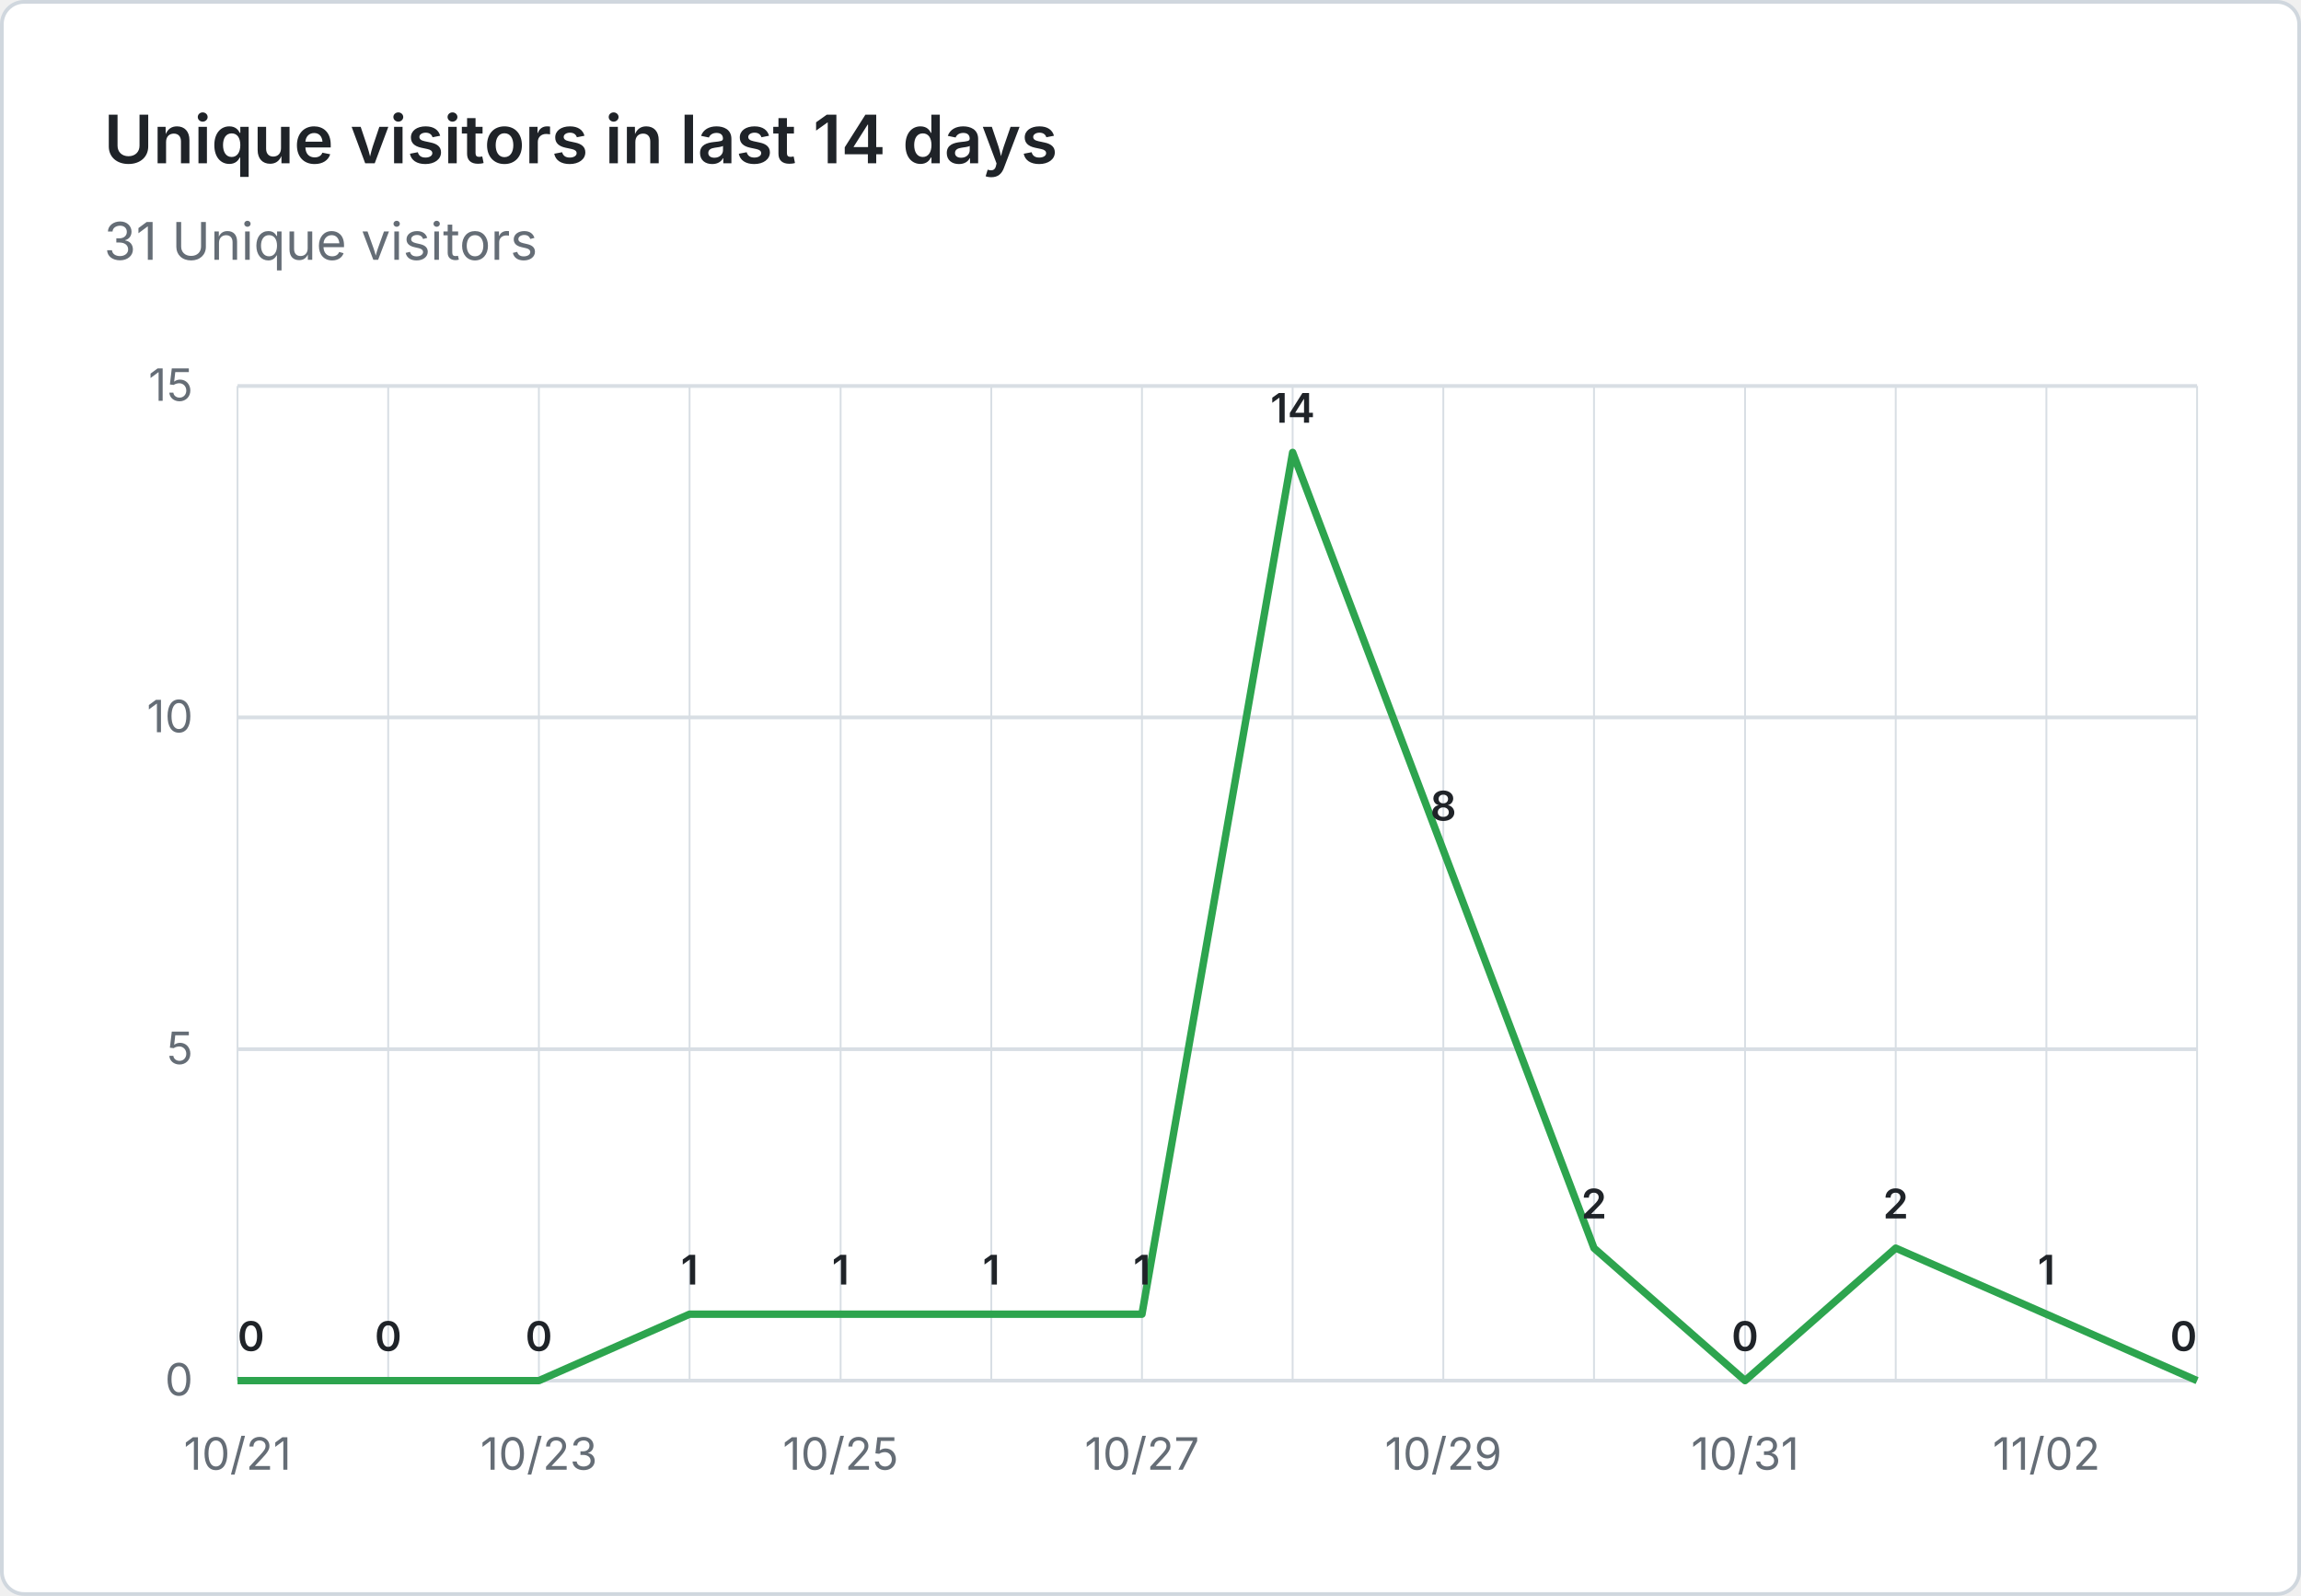
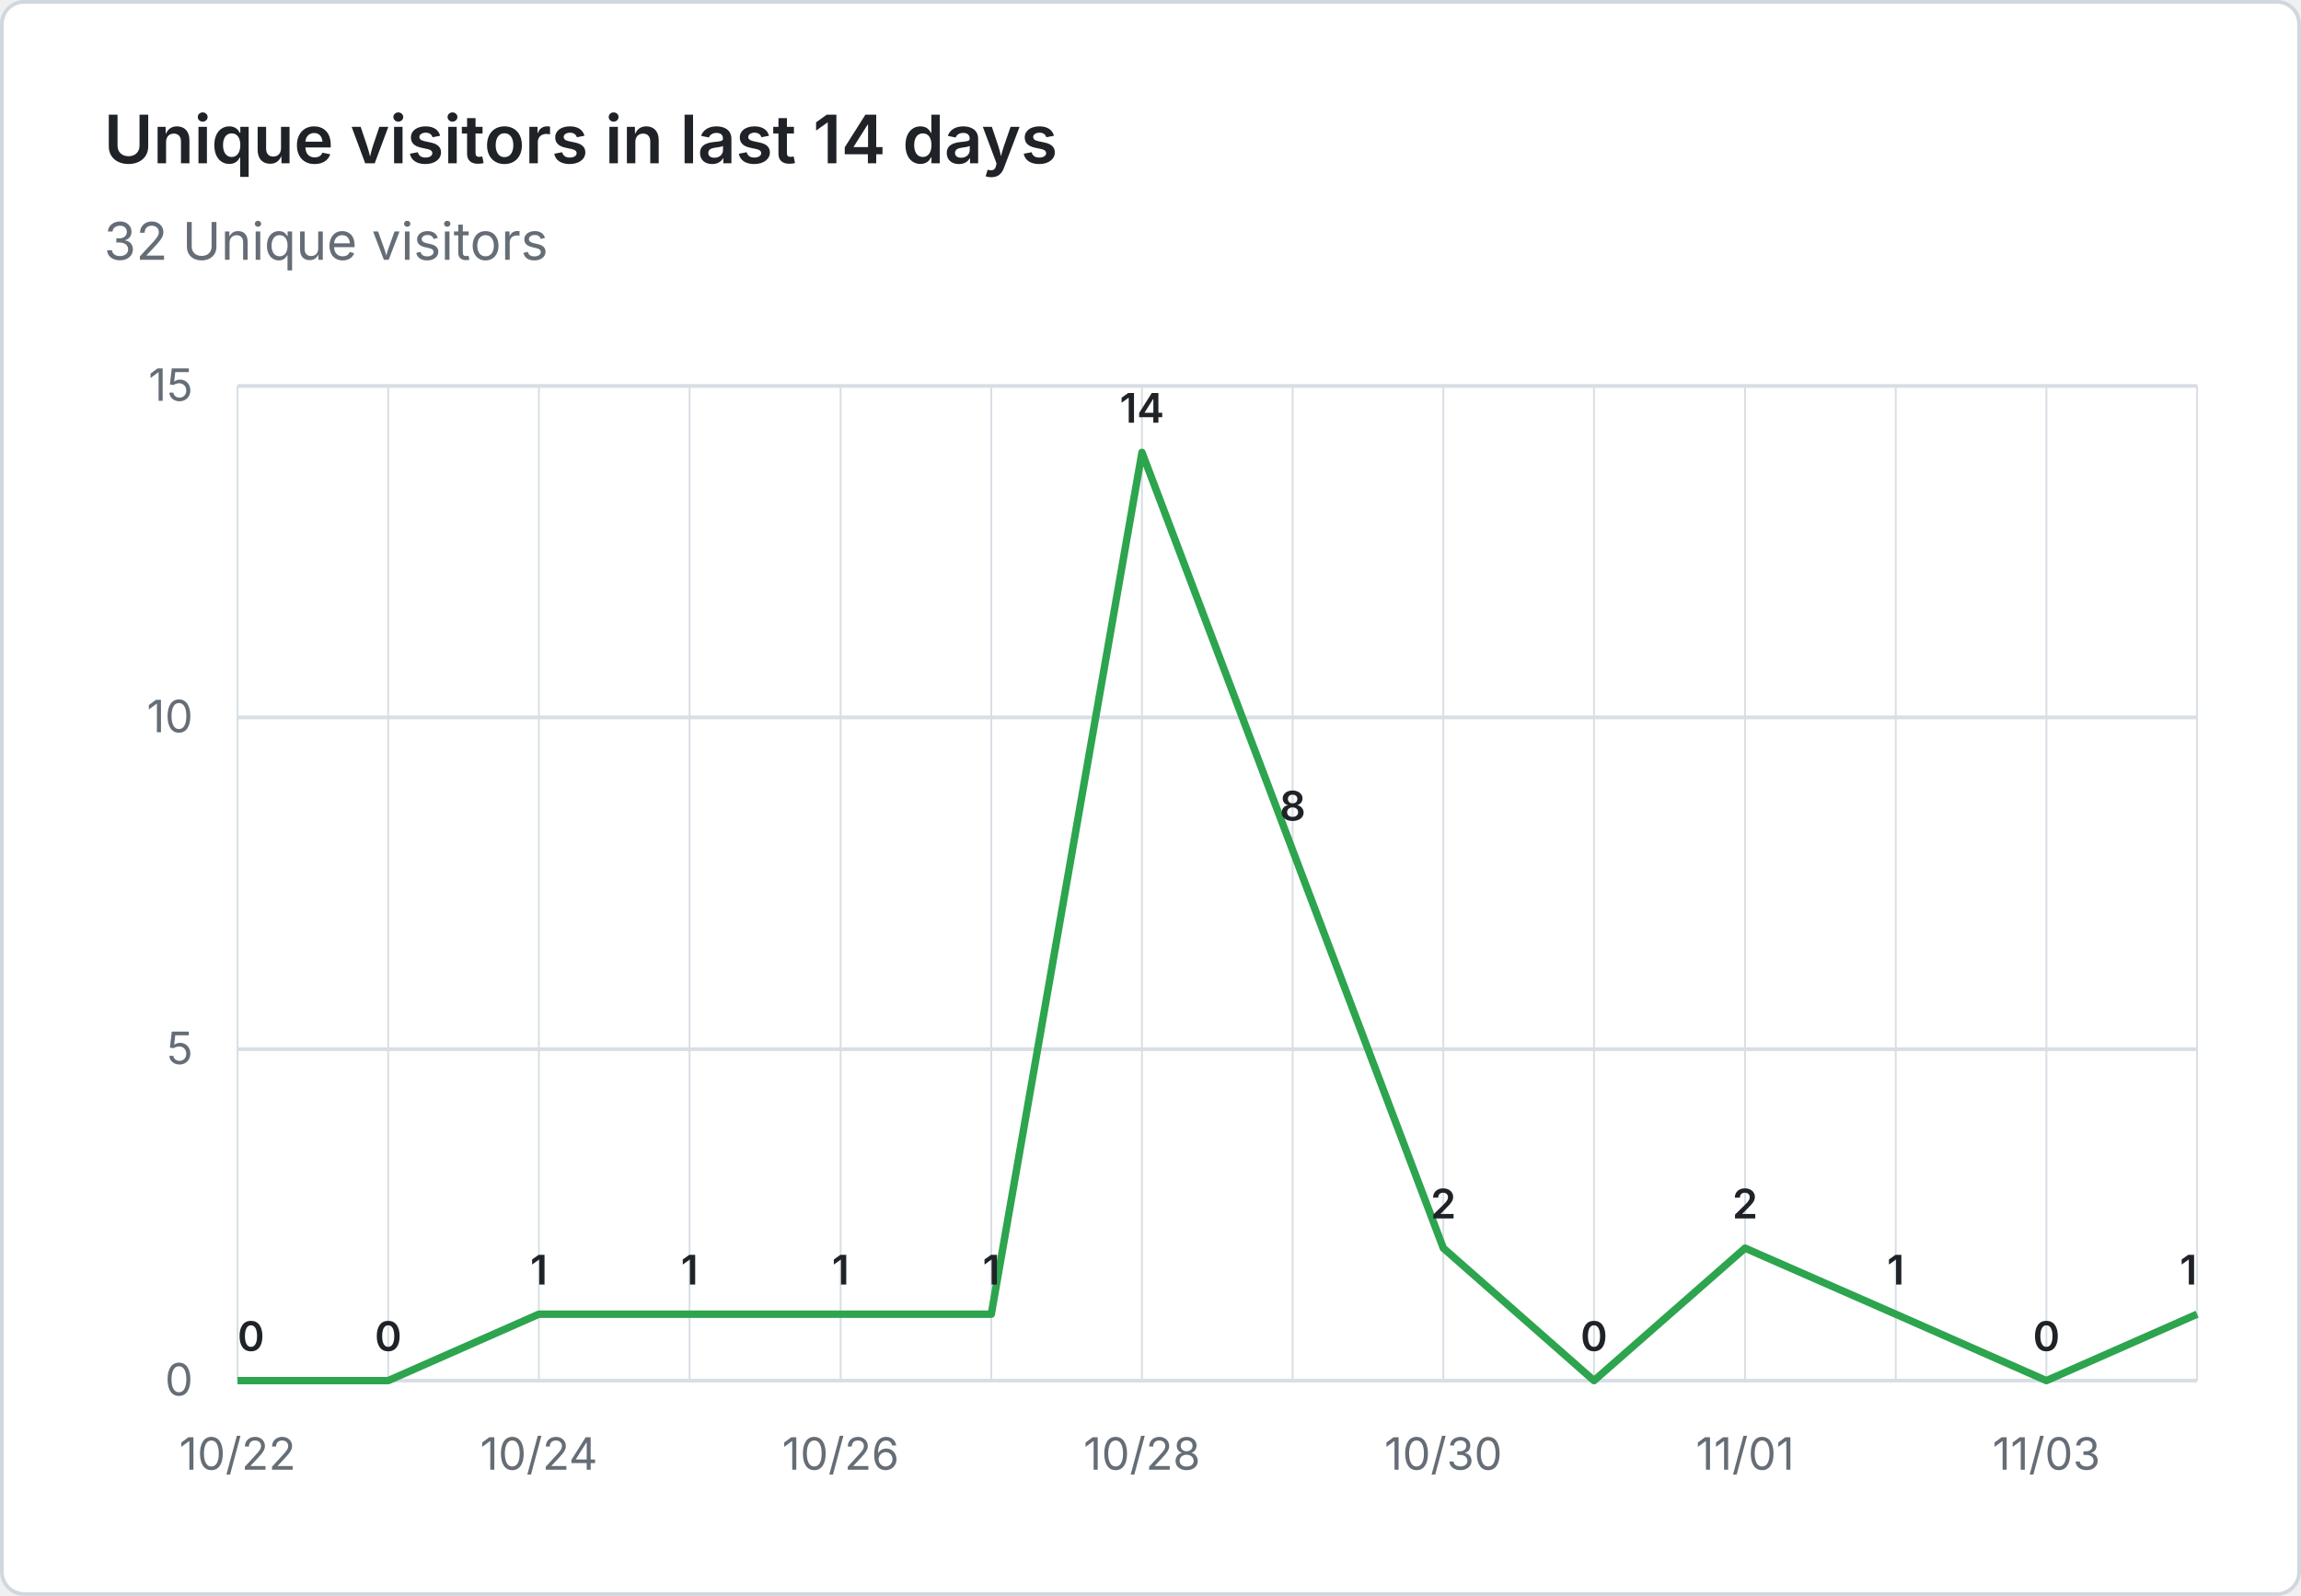
- <svg xmlns="http://www.w3.org/2000/svg" viewBox="0 0 620 430" width="620" height="430" role="img" aria-label="Unique visitors in last 14 days: 31 Unique visitors">
+ <svg xmlns="http://www.w3.org/2000/svg" viewBox="0 0 620 430" width="620" height="430" role="img" aria-label="Unique visitors in last 14 days: 32 Unique visitors">
  <rect x="0.5" y="0.5" width="619" height="429" fill="#ffffff" stroke="#d0d7de" rx="6" />
  <g font-family="system-ui, -apple-system, 'Segoe UI', sans-serif">
    <text x="28" y="44" fill="#1f2328" font-size="18" font-weight="600">Unique visitors in last 14 days</text>
-     <text x="28" y="70" fill="#656d76" font-size="14">31 Unique visitors</text>
+     <text x="28" y="70" fill="#656d76" font-size="14">32 Unique visitors</text>
    <line x1="64" y1="372.0" x2="592" y2="372.0" stroke="#d8dee4" stroke-width="1" />
    <text x="52" y="376.0" text-anchor="end" fill="#656d76" font-size="12">0</text>
    <line x1="64" y1="282.7" x2="592" y2="282.7" stroke="#d8dee4" stroke-width="1" />
    <text x="52" y="286.7" text-anchor="end" fill="#656d76" font-size="12">5</text>
    <line x1="64" y1="193.3" x2="592" y2="193.3" stroke="#d8dee4" stroke-width="1" />
    <text x="52" y="197.3" text-anchor="end" fill="#656d76" font-size="12">10</text>
    <line x1="64" y1="104.0" x2="592" y2="104.0" stroke="#d8dee4" stroke-width="1" />
    <text x="52" y="108.0" text-anchor="end" fill="#656d76" font-size="12">15</text>
    <line x1="64.0" y1="104" x2="64.0" y2="372" stroke="#d8dee4" stroke-width="0.5" />
    <line x1="104.6" y1="104" x2="104.6" y2="372" stroke="#d8dee4" stroke-width="0.5" />
    <line x1="145.2" y1="104" x2="145.2" y2="372" stroke="#d8dee4" stroke-width="0.5" />
    <line x1="185.8" y1="104" x2="185.8" y2="372" stroke="#d8dee4" stroke-width="0.5" />
    <line x1="226.5" y1="104" x2="226.5" y2="372" stroke="#d8dee4" stroke-width="0.5" />
    <line x1="267.1" y1="104" x2="267.1" y2="372" stroke="#d8dee4" stroke-width="0.5" />
    <line x1="307.7" y1="104" x2="307.7" y2="372" stroke="#d8dee4" stroke-width="0.5" />
    <line x1="348.3" y1="104" x2="348.3" y2="372" stroke="#d8dee4" stroke-width="0.5" />
    <line x1="388.9" y1="104" x2="388.9" y2="372" stroke="#d8dee4" stroke-width="0.5" />
    <line x1="429.5" y1="104" x2="429.5" y2="372" stroke="#d8dee4" stroke-width="0.5" />
    <line x1="470.2" y1="104" x2="470.2" y2="372" stroke="#d8dee4" stroke-width="0.5" />
    <line x1="510.8" y1="104" x2="510.8" y2="372" stroke="#d8dee4" stroke-width="0.5" />
    <line x1="551.4" y1="104" x2="551.4" y2="372" stroke="#d8dee4" stroke-width="0.5" />
    <line x1="592.0" y1="104" x2="592.0" y2="372" stroke="#d8dee4" stroke-width="0.5" />
-     <text x="64.0" y="396" text-anchor="middle" fill="#656d76" font-size="12">10/21</text>
-     <text x="145.2" y="396" text-anchor="middle" fill="#656d76" font-size="12">10/23</text>
-     <text x="226.5" y="396" text-anchor="middle" fill="#656d76" font-size="12">10/25</text>
-     <text x="307.7" y="396" text-anchor="middle" fill="#656d76" font-size="12">10/27</text>
-     <text x="388.9" y="396" text-anchor="middle" fill="#656d76" font-size="12">10/29</text>
-     <text x="470.2" y="396" text-anchor="middle" fill="#656d76" font-size="12">10/31</text>
-     <text x="551.4" y="396" text-anchor="middle" fill="#656d76" font-size="12">11/02</text>
-     <path d="M 64.0 372.0 L 104.6 372.0 L 145.2 372.0 L 185.8 354.1 L 226.5 354.1 L 267.1 354.1 L 307.7 354.1 L 348.3 121.9 L 388.9 229.1 L 429.5 336.3 L 470.2 372.0 L 510.8 336.3 L 551.4 354.1 L 592.0 372.0" fill="none" stroke="#2da44e" stroke-width="2" stroke-linejoin="round" />
+     <text x="64.0" y="396" text-anchor="middle" fill="#656d76" font-size="12">10/22</text>
+     <text x="145.2" y="396" text-anchor="middle" fill="#656d76" font-size="12">10/24</text>
+     <text x="226.5" y="396" text-anchor="middle" fill="#656d76" font-size="12">10/26</text>
+     <text x="307.7" y="396" text-anchor="middle" fill="#656d76" font-size="12">10/28</text>
+     <text x="388.9" y="396" text-anchor="middle" fill="#656d76" font-size="12">10/30</text>
+     <text x="470.2" y="396" text-anchor="middle" fill="#656d76" font-size="12">11/01</text>
+     <text x="551.4" y="396" text-anchor="middle" fill="#656d76" font-size="12">11/03</text>
+     <path d="M 64.0 372.0 L 104.6 372.0 L 145.2 354.1 L 185.8 354.1 L 226.5 354.1 L 267.1 354.1 L 307.7 121.9 L 348.3 229.1 L 388.9 336.3 L 429.5 372.0 L 470.2 336.3 L 510.8 354.1 L 551.4 372.0 L 592.0 354.1" fill="none" stroke="#2da44e" stroke-width="2" stroke-linejoin="round" />
    <text x="64.0" y="364.0" text-anchor="start" fill="#1f2328" font-size="11" font-weight="600">0</text>
    <text x="104.6" y="364.0" text-anchor="middle" fill="#1f2328" font-size="11" font-weight="600">0</text>
-     <text x="145.2" y="364.0" text-anchor="middle" fill="#1f2328" font-size="11" font-weight="600">0</text>
+     <text x="145.2" y="346.1" text-anchor="middle" fill="#1f2328" font-size="11" font-weight="600">1</text>
    <text x="185.8" y="346.1" text-anchor="middle" fill="#1f2328" font-size="11" font-weight="600">1</text>
    <text x="226.5" y="346.1" text-anchor="middle" fill="#1f2328" font-size="11" font-weight="600">1</text>
    <text x="267.1" y="346.1" text-anchor="middle" fill="#1f2328" font-size="11" font-weight="600">1</text>
-     <text x="307.7" y="346.1" text-anchor="middle" fill="#1f2328" font-size="11" font-weight="600">1</text>
-     <text x="348.3" y="113.9" text-anchor="middle" fill="#1f2328" font-size="11" font-weight="600">14</text>
-     <text x="388.9" y="221.1" text-anchor="middle" fill="#1f2328" font-size="11" font-weight="600">8</text>
-     <text x="429.5" y="328.3" text-anchor="middle" fill="#1f2328" font-size="11" font-weight="600">2</text>
-     <text x="470.2" y="364.0" text-anchor="middle" fill="#1f2328" font-size="11" font-weight="600">0</text>
-     <text x="510.8" y="328.3" text-anchor="middle" fill="#1f2328" font-size="11" font-weight="600">2</text>
-     <text x="551.4" y="346.1" text-anchor="middle" fill="#1f2328" font-size="11" font-weight="600">1</text>
-     <text x="592.0" y="364.0" text-anchor="end" fill="#1f2328" font-size="11" font-weight="600">0</text>
+     <text x="307.7" y="113.9" text-anchor="middle" fill="#1f2328" font-size="11" font-weight="600">14</text>
+     <text x="348.3" y="221.1" text-anchor="middle" fill="#1f2328" font-size="11" font-weight="600">8</text>
+     <text x="388.9" y="328.3" text-anchor="middle" fill="#1f2328" font-size="11" font-weight="600">2</text>
+     <text x="429.5" y="364.0" text-anchor="middle" fill="#1f2328" font-size="11" font-weight="600">0</text>
+     <text x="470.2" y="328.3" text-anchor="middle" fill="#1f2328" font-size="11" font-weight="600">2</text>
+     <text x="510.8" y="346.1" text-anchor="middle" fill="#1f2328" font-size="11" font-weight="600">1</text>
+     <text x="551.4" y="364.0" text-anchor="middle" fill="#1f2328" font-size="11" font-weight="600">0</text>
+     <text x="592.0" y="346.1" text-anchor="end" fill="#1f2328" font-size="11" font-weight="600">1</text>
  </g>
</svg>
